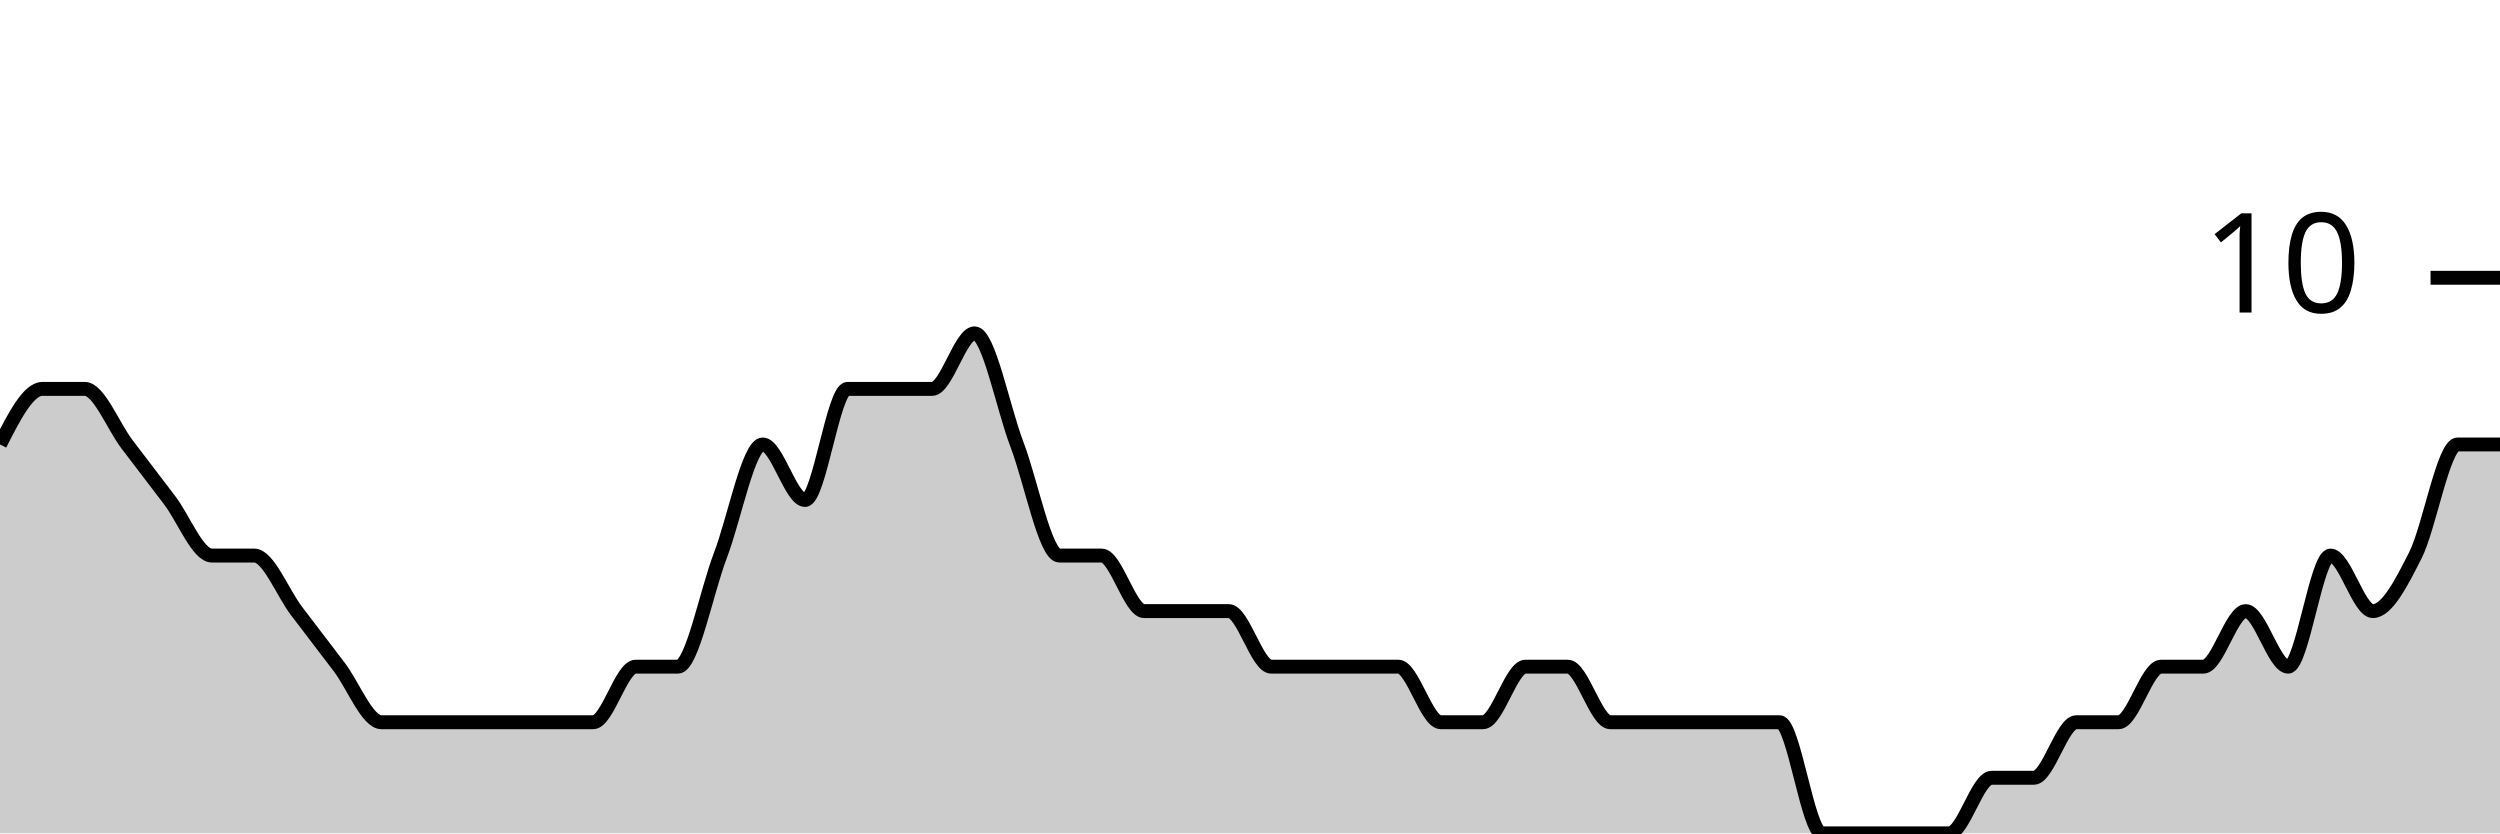
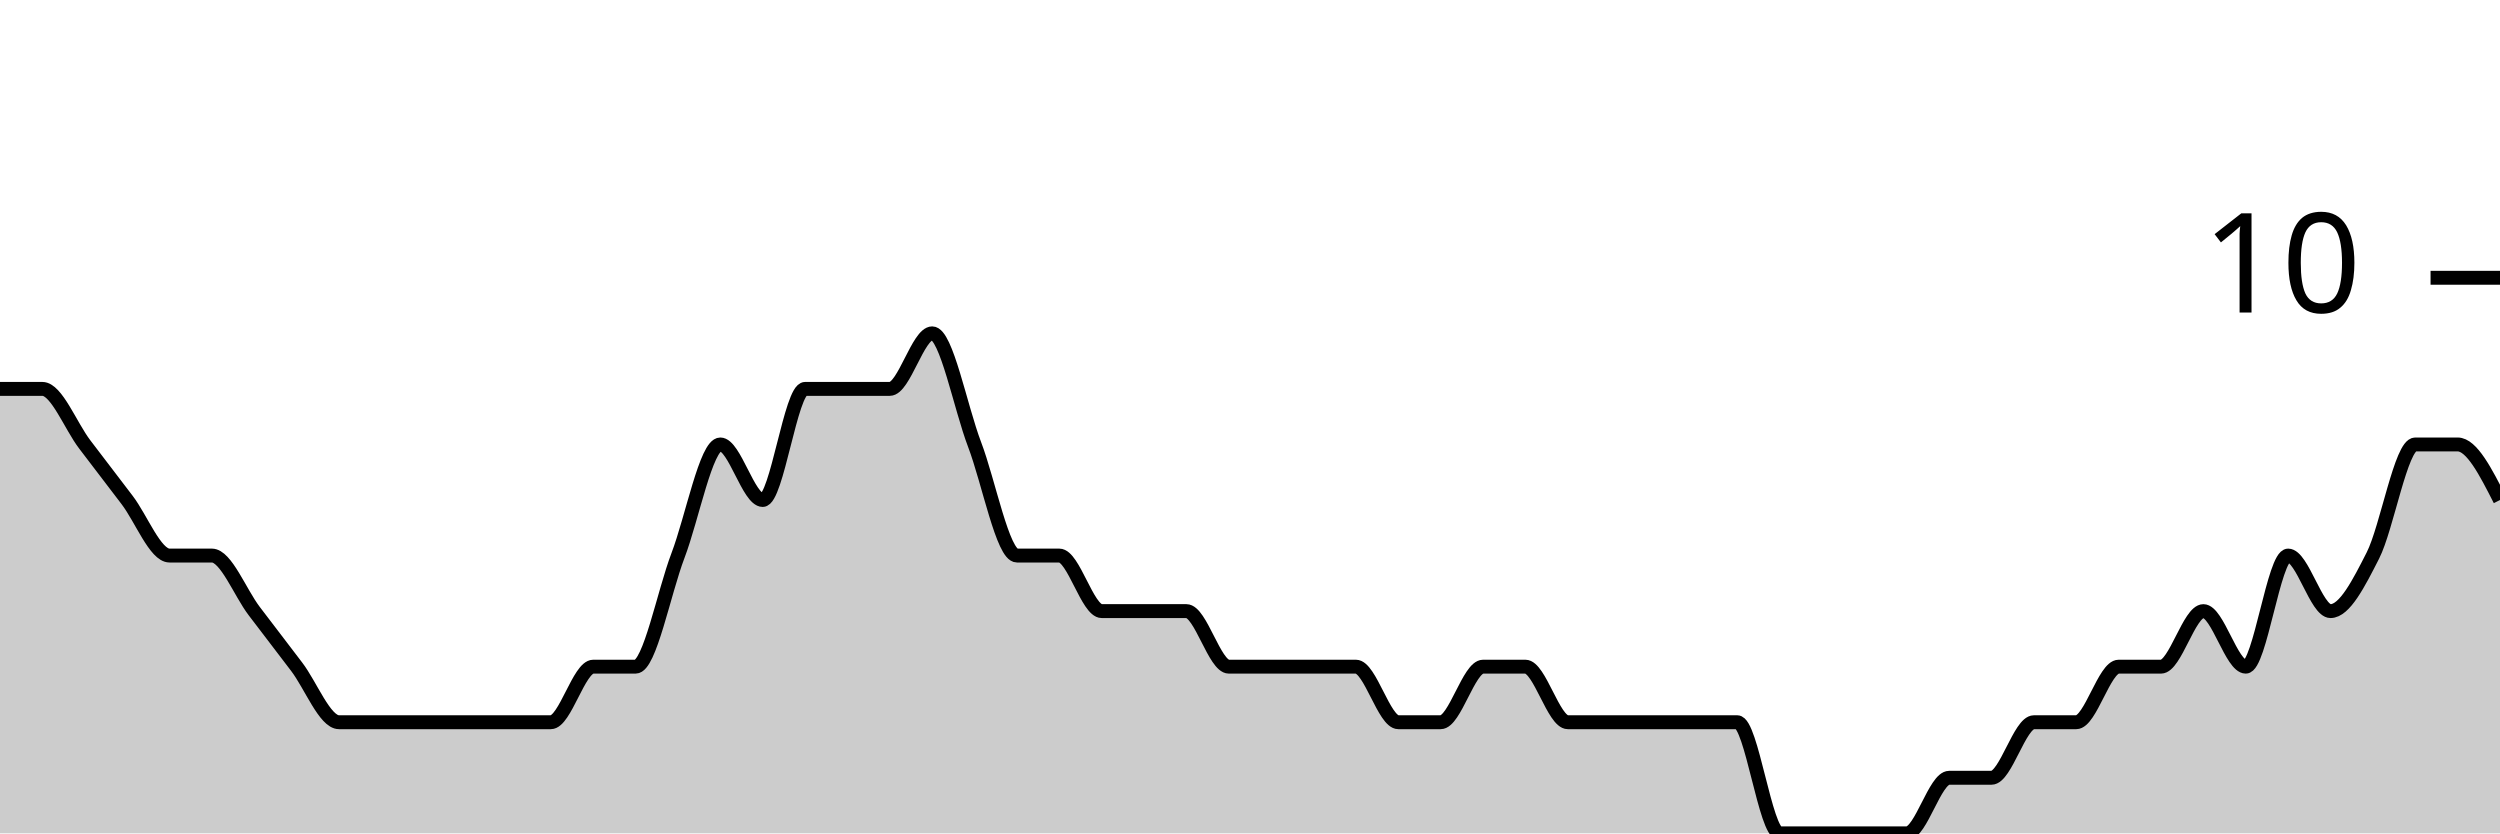
<svg xmlns="http://www.w3.org/2000/svg" viewBox="0 0 180 60">
  <g transform="translate(0,20)">
-     <path class="area" fill="rgba(0, 0, 0, 0.2)" d="M0,12C1.017,10,2.034,8,3.051,8C4.068,8,5.085,8,6.102,8C7.119,8,8.136,10.667,9.153,12C10.169,13.333,11.186,14.667,12.203,16C13.22,17.333,14.237,20,15.254,20C16.271,20,17.288,20,18.305,20C19.322,20,20.339,22.667,21.356,24C22.373,25.333,23.39,26.667,24.407,28C25.424,29.333,26.441,32,27.458,32C28.475,32,29.492,32,30.508,32C31.525,32,32.542,32,33.559,32C34.576,32,35.593,32,36.61,32C37.627,32,38.644,32,39.661,32C40.678,32,41.695,32,42.712,32C43.729,32,44.746,28,45.763,28C46.78,28,47.797,28,48.814,28C49.831,28,50.847,22.667,51.864,20C52.881,17.333,53.898,12,54.915,12C55.932,12,56.949,16,57.966,16C58.983,16,60,8,61.017,8C62.034,8,63.051,8,64.068,8C65.085,8,66.102,8,67.119,8C68.136,8,69.153,4,70.169,4C71.186,4,72.203,9.333,73.22,12C74.237,14.667,75.254,20,76.271,20C77.288,20,78.305,20,79.322,20C80.339,20,81.356,24,82.373,24C83.39,24,84.407,24,85.424,24C86.441,24,87.458,24,88.475,24C89.492,24,90.508,28,91.525,28C92.542,28,93.559,28,94.576,28C95.593,28,96.61,28,97.627,28C98.644,28,99.661,28,100.678,28C101.695,28,102.712,32,103.729,32C104.746,32,105.763,32,106.78,32C107.797,32,108.814,28,109.831,28C110.847,28,111.864,28,112.881,28C113.898,28,114.915,32,115.932,32C116.949,32,117.966,32,118.983,32C120,32,121.017,32,122.034,32C123.051,32,124.068,32,125.085,32C126.102,32,127.119,32,128.136,32C129.153,32,130.169,40,131.186,40C132.203,40,133.22,40,134.237,40C135.254,40,136.271,40,137.288,40C138.305,40,139.322,40,140.339,40C141.356,40,142.373,36,143.39,36C144.407,36,145.424,36,146.441,36C147.458,36,148.475,32,149.492,32C150.508,32,151.525,32,152.542,32C153.559,32,154.576,28,155.593,28C156.61,28,157.627,28,158.644,28C159.661,28,160.678,24,161.695,24C162.712,24,163.729,28,164.746,28C165.763,28,166.78,20,167.797,20C168.814,20,169.831,24,170.847,24C171.864,24,172.881,22,173.898,20C174.915,18,175.932,12,176.949,12C177.966,12,178.983,12,180,12L180,40C178.983,40,177.966,40,176.949,40C175.932,40,174.915,40,173.898,40C172.881,40,171.864,40,170.847,40C169.831,40,168.814,40,167.797,40C166.78,40,165.763,40,164.746,40C163.729,40,162.712,40,161.695,40C160.678,40,159.661,40,158.644,40C157.627,40,156.61,40,155.593,40C154.576,40,153.559,40,152.542,40C151.525,40,150.508,40,149.492,40C148.475,40,147.458,40,146.441,40C145.424,40,144.407,40,143.39,40C142.373,40,141.356,40,140.339,40C139.322,40,138.305,40,137.288,40C136.271,40,135.254,40,134.237,40C133.22,40,132.203,40,131.186,40C130.169,40,129.153,40,128.136,40C127.119,40,126.102,40,125.085,40C124.068,40,123.051,40,122.034,40C121.017,40,120,40,118.983,40C117.966,40,116.949,40,115.932,40C114.915,40,113.898,40,112.881,40C111.864,40,110.847,40,109.831,40C108.814,40,107.797,40,106.78,40C105.763,40,104.746,40,103.729,40C102.712,40,101.695,40,100.678,40C99.661,40,98.644,40,97.627,40C96.61,40,95.593,40,94.576,40C93.559,40,92.542,40,91.525,40C90.508,40,89.492,40,88.475,40C87.458,40,86.441,40,85.424,40C84.407,40,83.39,40,82.373,40C81.356,40,80.339,40,79.322,40C78.305,40,77.288,40,76.271,40C75.254,40,74.237,40,73.22,40C72.203,40,71.186,40,70.169,40C69.153,40,68.136,40,67.119,40C66.102,40,65.085,40,64.068,40C63.051,40,62.034,40,61.017,40C60,40,58.983,40,57.966,40C56.949,40,55.932,40,54.915,40C53.898,40,52.881,40,51.864,40C50.847,40,49.831,40,48.814,40C47.797,40,46.78,40,45.763,40C44.746,40,43.729,40,42.712,40C41.695,40,40.678,40,39.661,40C38.644,40,37.627,40,36.61,40C35.593,40,34.576,40,33.559,40C32.542,40,31.525,40,30.508,40C29.492,40,28.475,40,27.458,40C26.441,40,25.424,40,24.407,40C23.39,40,22.373,40,21.356,40C20.339,40,19.322,40,18.305,40C17.288,40,16.271,40,15.254,40C14.237,40,13.22,40,12.203,40C11.186,40,10.169,40,9.153,40C8.136,40,7.119,40,6.102,40C5.085,40,4.068,40,3.051,40C2.034,40,1.017,40,0,40Z" />
-     <path class="line" stroke="black" fill="none" d="M0,12C1.017,10,2.034,8,3.051,8C4.068,8,5.085,8,6.102,8C7.119,8,8.136,10.667,9.153,12C10.169,13.333,11.186,14.667,12.203,16C13.22,17.333,14.237,20,15.254,20C16.271,20,17.288,20,18.305,20C19.322,20,20.339,22.667,21.356,24C22.373,25.333,23.39,26.667,24.407,28C25.424,29.333,26.441,32,27.458,32C28.475,32,29.492,32,30.508,32C31.525,32,32.542,32,33.559,32C34.576,32,35.593,32,36.61,32C37.627,32,38.644,32,39.661,32C40.678,32,41.695,32,42.712,32C43.729,32,44.746,28,45.763,28C46.78,28,47.797,28,48.814,28C49.831,28,50.847,22.667,51.864,20C52.881,17.333,53.898,12,54.915,12C55.932,12,56.949,16,57.966,16C58.983,16,60,8,61.017,8C62.034,8,63.051,8,64.068,8C65.085,8,66.102,8,67.119,8C68.136,8,69.153,4,70.169,4C71.186,4,72.203,9.333,73.22,12C74.237,14.667,75.254,20,76.271,20C77.288,20,78.305,20,79.322,20C80.339,20,81.356,24,82.373,24C83.39,24,84.407,24,85.424,24C86.441,24,87.458,24,88.475,24C89.492,24,90.508,28,91.525,28C92.542,28,93.559,28,94.576,28C95.593,28,96.61,28,97.627,28C98.644,28,99.661,28,100.678,28C101.695,28,102.712,32,103.729,32C104.746,32,105.763,32,106.78,32C107.797,32,108.814,28,109.831,28C110.847,28,111.864,28,112.881,28C113.898,28,114.915,32,115.932,32C116.949,32,117.966,32,118.983,32C120,32,121.017,32,122.034,32C123.051,32,124.068,32,125.085,32C126.102,32,127.119,32,128.136,32C129.153,32,130.169,40,131.186,40C132.203,40,133.22,40,134.237,40C135.254,40,136.271,40,137.288,40C138.305,40,139.322,40,140.339,40C141.356,40,142.373,36,143.39,36C144.407,36,145.424,36,146.441,36C147.458,36,148.475,32,149.492,32C150.508,32,151.525,32,152.542,32C153.559,32,154.576,28,155.593,28C156.61,28,157.627,28,158.644,28C159.661,28,160.678,24,161.695,24C162.712,24,163.729,28,164.746,28C165.763,28,166.78,20,167.797,20C168.814,20,169.831,24,170.847,24C171.864,24,172.881,22,173.898,20C174.915,18,175.932,12,176.949,12C177.966,12,178.983,12,180,12" />
+     <path class="area" fill="rgba(0, 0, 0, 0.2)" d="M0,8C1.017,8,2.034,8,3.051,8C4.068,8,5.085,10.667,6.102,12C7.119,13.333,8.136,14.667,9.153,16C10.169,17.333,11.186,20,12.203,20C13.22,20,14.237,20,15.254,20C16.271,20,17.288,22.667,18.305,24C19.322,25.333,20.339,26.667,21.356,28C22.373,29.333,23.39,32,24.407,32C25.424,32,26.441,32,27.458,32C28.475,32,29.492,32,30.508,32C31.525,32,32.542,32,33.559,32C34.576,32,35.593,32,36.61,32C37.627,32,38.644,32,39.661,32C40.678,32,41.695,28,42.712,28C43.729,28,44.746,28,45.763,28C46.78,28,47.797,22.667,48.814,20C49.831,17.333,50.847,12,51.864,12C52.881,12,53.898,16,54.915,16C55.932,16,56.949,8,57.966,8C58.983,8,60,8,61.017,8C62.034,8,63.051,8,64.068,8C65.085,8,66.102,4,67.119,4C68.136,4,69.153,9.333,70.169,12C71.186,14.667,72.203,20,73.22,20C74.237,20,75.254,20,76.271,20C77.288,20,78.305,24,79.322,24C80.339,24,81.356,24,82.373,24C83.39,24,84.407,24,85.424,24C86.441,24,87.458,28,88.475,28C89.492,28,90.508,28,91.525,28C92.542,28,93.559,28,94.576,28C95.593,28,96.61,28,97.627,28C98.644,28,99.661,32,100.678,32C101.695,32,102.712,32,103.729,32C104.746,32,105.763,28,106.78,28C107.797,28,108.814,28,109.831,28C110.847,28,111.864,32,112.881,32C113.898,32,114.915,32,115.932,32C116.949,32,117.966,32,118.983,32C120,32,121.017,32,122.034,32C123.051,32,124.068,32,125.085,32C126.102,32,127.119,40,128.136,40C129.153,40,130.169,40,131.186,40C132.203,40,133.22,40,134.237,40C135.254,40,136.271,40,137.288,40C138.305,40,139.322,36,140.339,36C141.356,36,142.373,36,143.39,36C144.407,36,145.424,32,146.441,32C147.458,32,148.475,32,149.492,32C150.508,32,151.525,28,152.542,28C153.559,28,154.576,28,155.593,28C156.61,28,157.627,24,158.644,24C159.661,24,160.678,28,161.695,28C162.712,28,163.729,20,164.746,20C165.763,20,166.78,24,167.797,24C168.814,24,169.831,22,170.847,20C171.864,18,172.881,12,173.898,12C174.915,12,175.932,12,176.949,12C177.966,12,178.983,14,180,16L180,40C178.983,40,177.966,40,176.949,40C175.932,40,174.915,40,173.898,40C172.881,40,171.864,40,170.847,40C169.831,40,168.814,40,167.797,40C166.78,40,165.763,40,164.746,40C163.729,40,162.712,40,161.695,40C160.678,40,159.661,40,158.644,40C157.627,40,156.61,40,155.593,40C154.576,40,153.559,40,152.542,40C151.525,40,150.508,40,149.492,40C148.475,40,147.458,40,146.441,40C145.424,40,144.407,40,143.39,40C142.373,40,141.356,40,140.339,40C139.322,40,138.305,40,137.288,40C136.271,40,135.254,40,134.237,40C133.22,40,132.203,40,131.186,40C130.169,40,129.153,40,128.136,40C127.119,40,126.102,40,125.085,40C124.068,40,123.051,40,122.034,40C121.017,40,120,40,118.983,40C117.966,40,116.949,40,115.932,40C114.915,40,113.898,40,112.881,40C111.864,40,110.847,40,109.831,40C108.814,40,107.797,40,106.78,40C105.763,40,104.746,40,103.729,40C102.712,40,101.695,40,100.678,40C99.661,40,98.644,40,97.627,40C96.61,40,95.593,40,94.576,40C93.559,40,92.542,40,91.525,40C90.508,40,89.492,40,88.475,40C87.458,40,86.441,40,85.424,40C84.407,40,83.39,40,82.373,40C81.356,40,80.339,40,79.322,40C78.305,40,77.288,40,76.271,40C75.254,40,74.237,40,73.22,40C72.203,40,71.186,40,70.169,40C69.153,40,68.136,40,67.119,40C66.102,40,65.085,40,64.068,40C63.051,40,62.034,40,61.017,40C60,40,58.983,40,57.966,40C56.949,40,55.932,40,54.915,40C53.898,40,52.881,40,51.864,40C50.847,40,49.831,40,48.814,40C47.797,40,46.78,40,45.763,40C44.746,40,43.729,40,42.712,40C41.695,40,40.678,40,39.661,40C38.644,40,37.627,40,36.61,40C35.593,40,34.576,40,33.559,40C32.542,40,31.525,40,30.508,40C29.492,40,28.475,40,27.458,40C26.441,40,25.424,40,24.407,40C23.39,40,22.373,40,21.356,40C20.339,40,19.322,40,18.305,40C17.288,40,16.271,40,15.254,40C14.237,40,13.22,40,12.203,40C11.186,40,10.169,40,9.153,40C8.136,40,7.119,40,6.102,40C5.085,40,4.068,40,3.051,40C2.034,40,1.017,40,0,40Z" />
+     <path class="line" stroke="black" fill="none" d="M0,8C1.017,8,2.034,8,3.051,8C4.068,8,5.085,10.667,6.102,12C7.119,13.333,8.136,14.667,9.153,16C10.169,17.333,11.186,20,12.203,20C13.22,20,14.237,20,15.254,20C16.271,20,17.288,22.667,18.305,24C19.322,25.333,20.339,26.667,21.356,28C22.373,29.333,23.39,32,24.407,32C25.424,32,26.441,32,27.458,32C28.475,32,29.492,32,30.508,32C31.525,32,32.542,32,33.559,32C34.576,32,35.593,32,36.61,32C37.627,32,38.644,32,39.661,32C40.678,32,41.695,28,42.712,28C43.729,28,44.746,28,45.763,28C46.78,28,47.797,22.667,48.814,20C49.831,17.333,50.847,12,51.864,12C52.881,12,53.898,16,54.915,16C55.932,16,56.949,8,57.966,8C58.983,8,60,8,61.017,8C62.034,8,63.051,8,64.068,8C65.085,8,66.102,4,67.119,4C68.136,4,69.153,9.333,70.169,12C71.186,14.667,72.203,20,73.22,20C74.237,20,75.254,20,76.271,20C77.288,20,78.305,24,79.322,24C80.339,24,81.356,24,82.373,24C83.39,24,84.407,24,85.424,24C86.441,24,87.458,28,88.475,28C89.492,28,90.508,28,91.525,28C92.542,28,93.559,28,94.576,28C95.593,28,96.61,28,97.627,28C98.644,28,99.661,32,100.678,32C101.695,32,102.712,32,103.729,32C104.746,32,105.763,28,106.78,28C107.797,28,108.814,28,109.831,28C110.847,28,111.864,32,112.881,32C113.898,32,114.915,32,115.932,32C116.949,32,117.966,32,118.983,32C120,32,121.017,32,122.034,32C123.051,32,124.068,32,125.085,32C126.102,32,127.119,40,128.136,40C129.153,40,130.169,40,131.186,40C132.203,40,133.22,40,134.237,40C135.254,40,136.271,40,137.288,40C138.305,40,139.322,36,140.339,36C141.356,36,142.373,36,143.39,36C144.407,36,145.424,32,146.441,32C147.458,32,148.475,32,149.492,32C150.508,32,151.525,28,152.542,28C153.559,28,154.576,28,155.593,28C156.61,28,157.627,24,158.644,24C159.661,24,160.678,28,161.695,28C162.712,28,163.729,20,164.746,20C165.763,20,166.78,24,167.797,24C168.814,24,169.831,22,170.847,20C171.864,18,172.881,12,173.898,12C174.915,12,175.932,12,176.949,12C177.966,12,178.983,14,180,16" />
    <path class="axis-ceiling" stroke-width="1" stroke="black" fill="none" d="M175,0L180,0" />
    <text class="axis-ceiling-label" font-family="sans-serif" text-anchor="end" font-size="10px" x="170" y="2.5">10</text>
  </g>
</svg>
